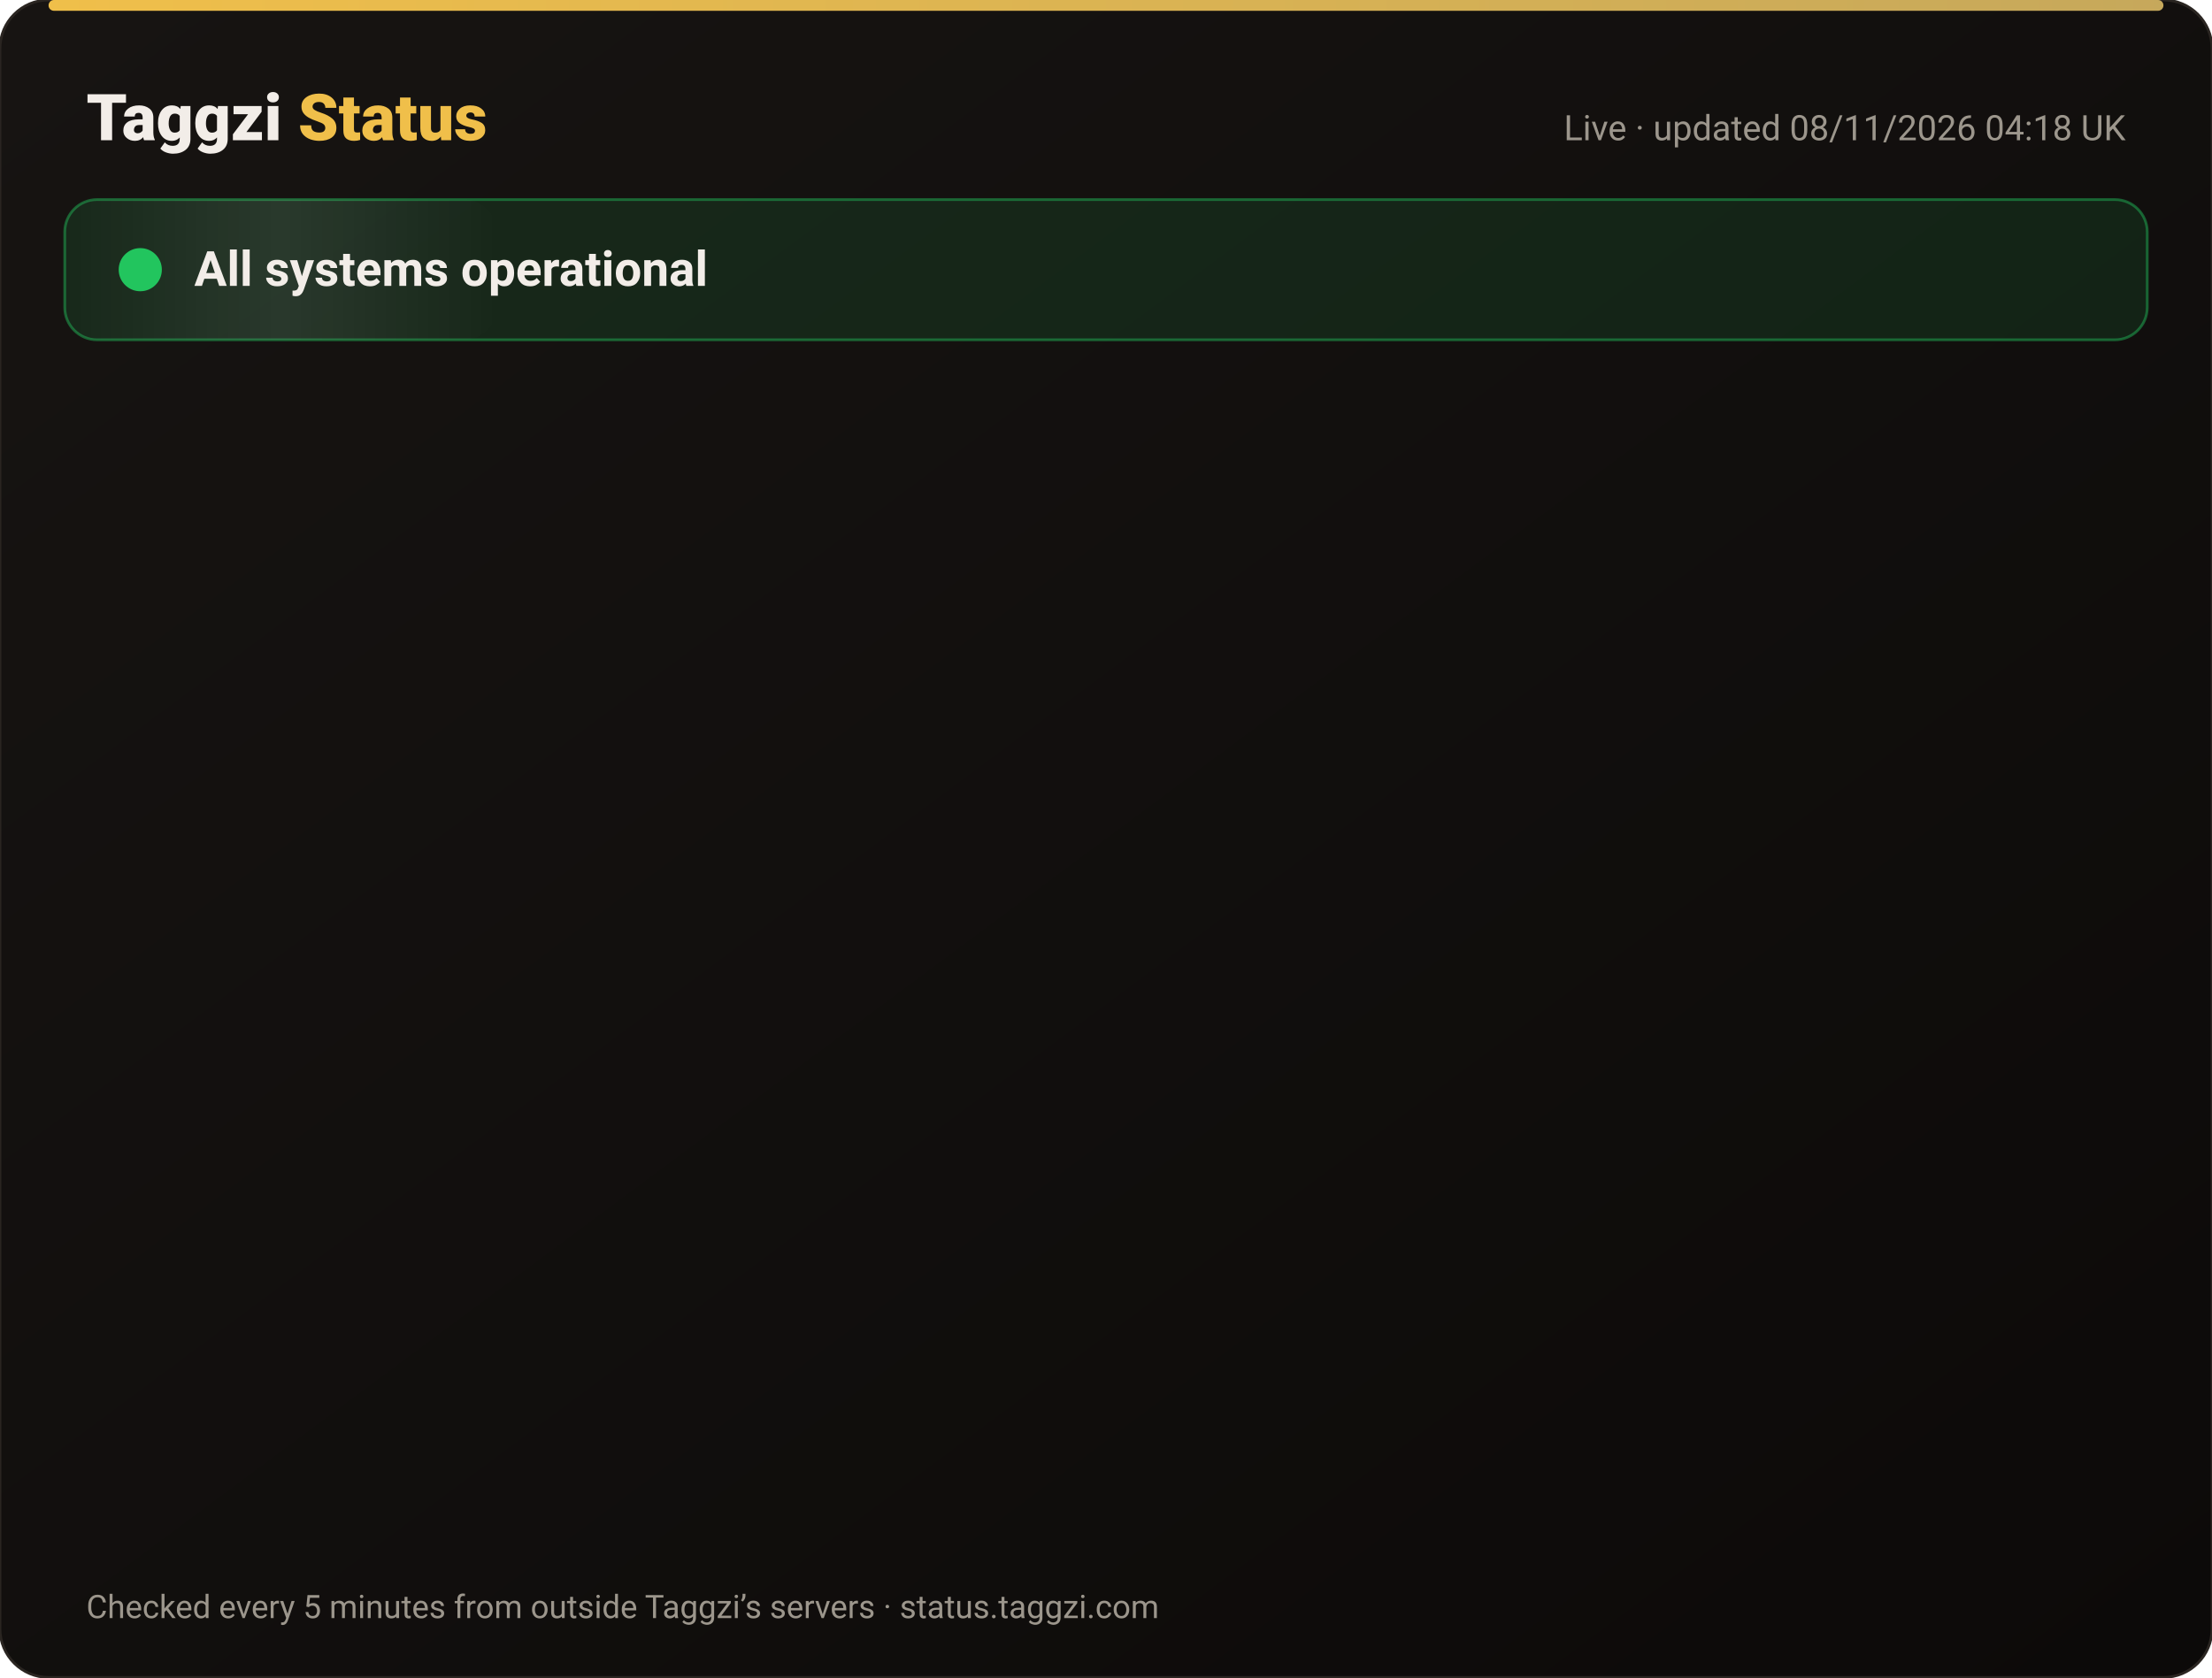
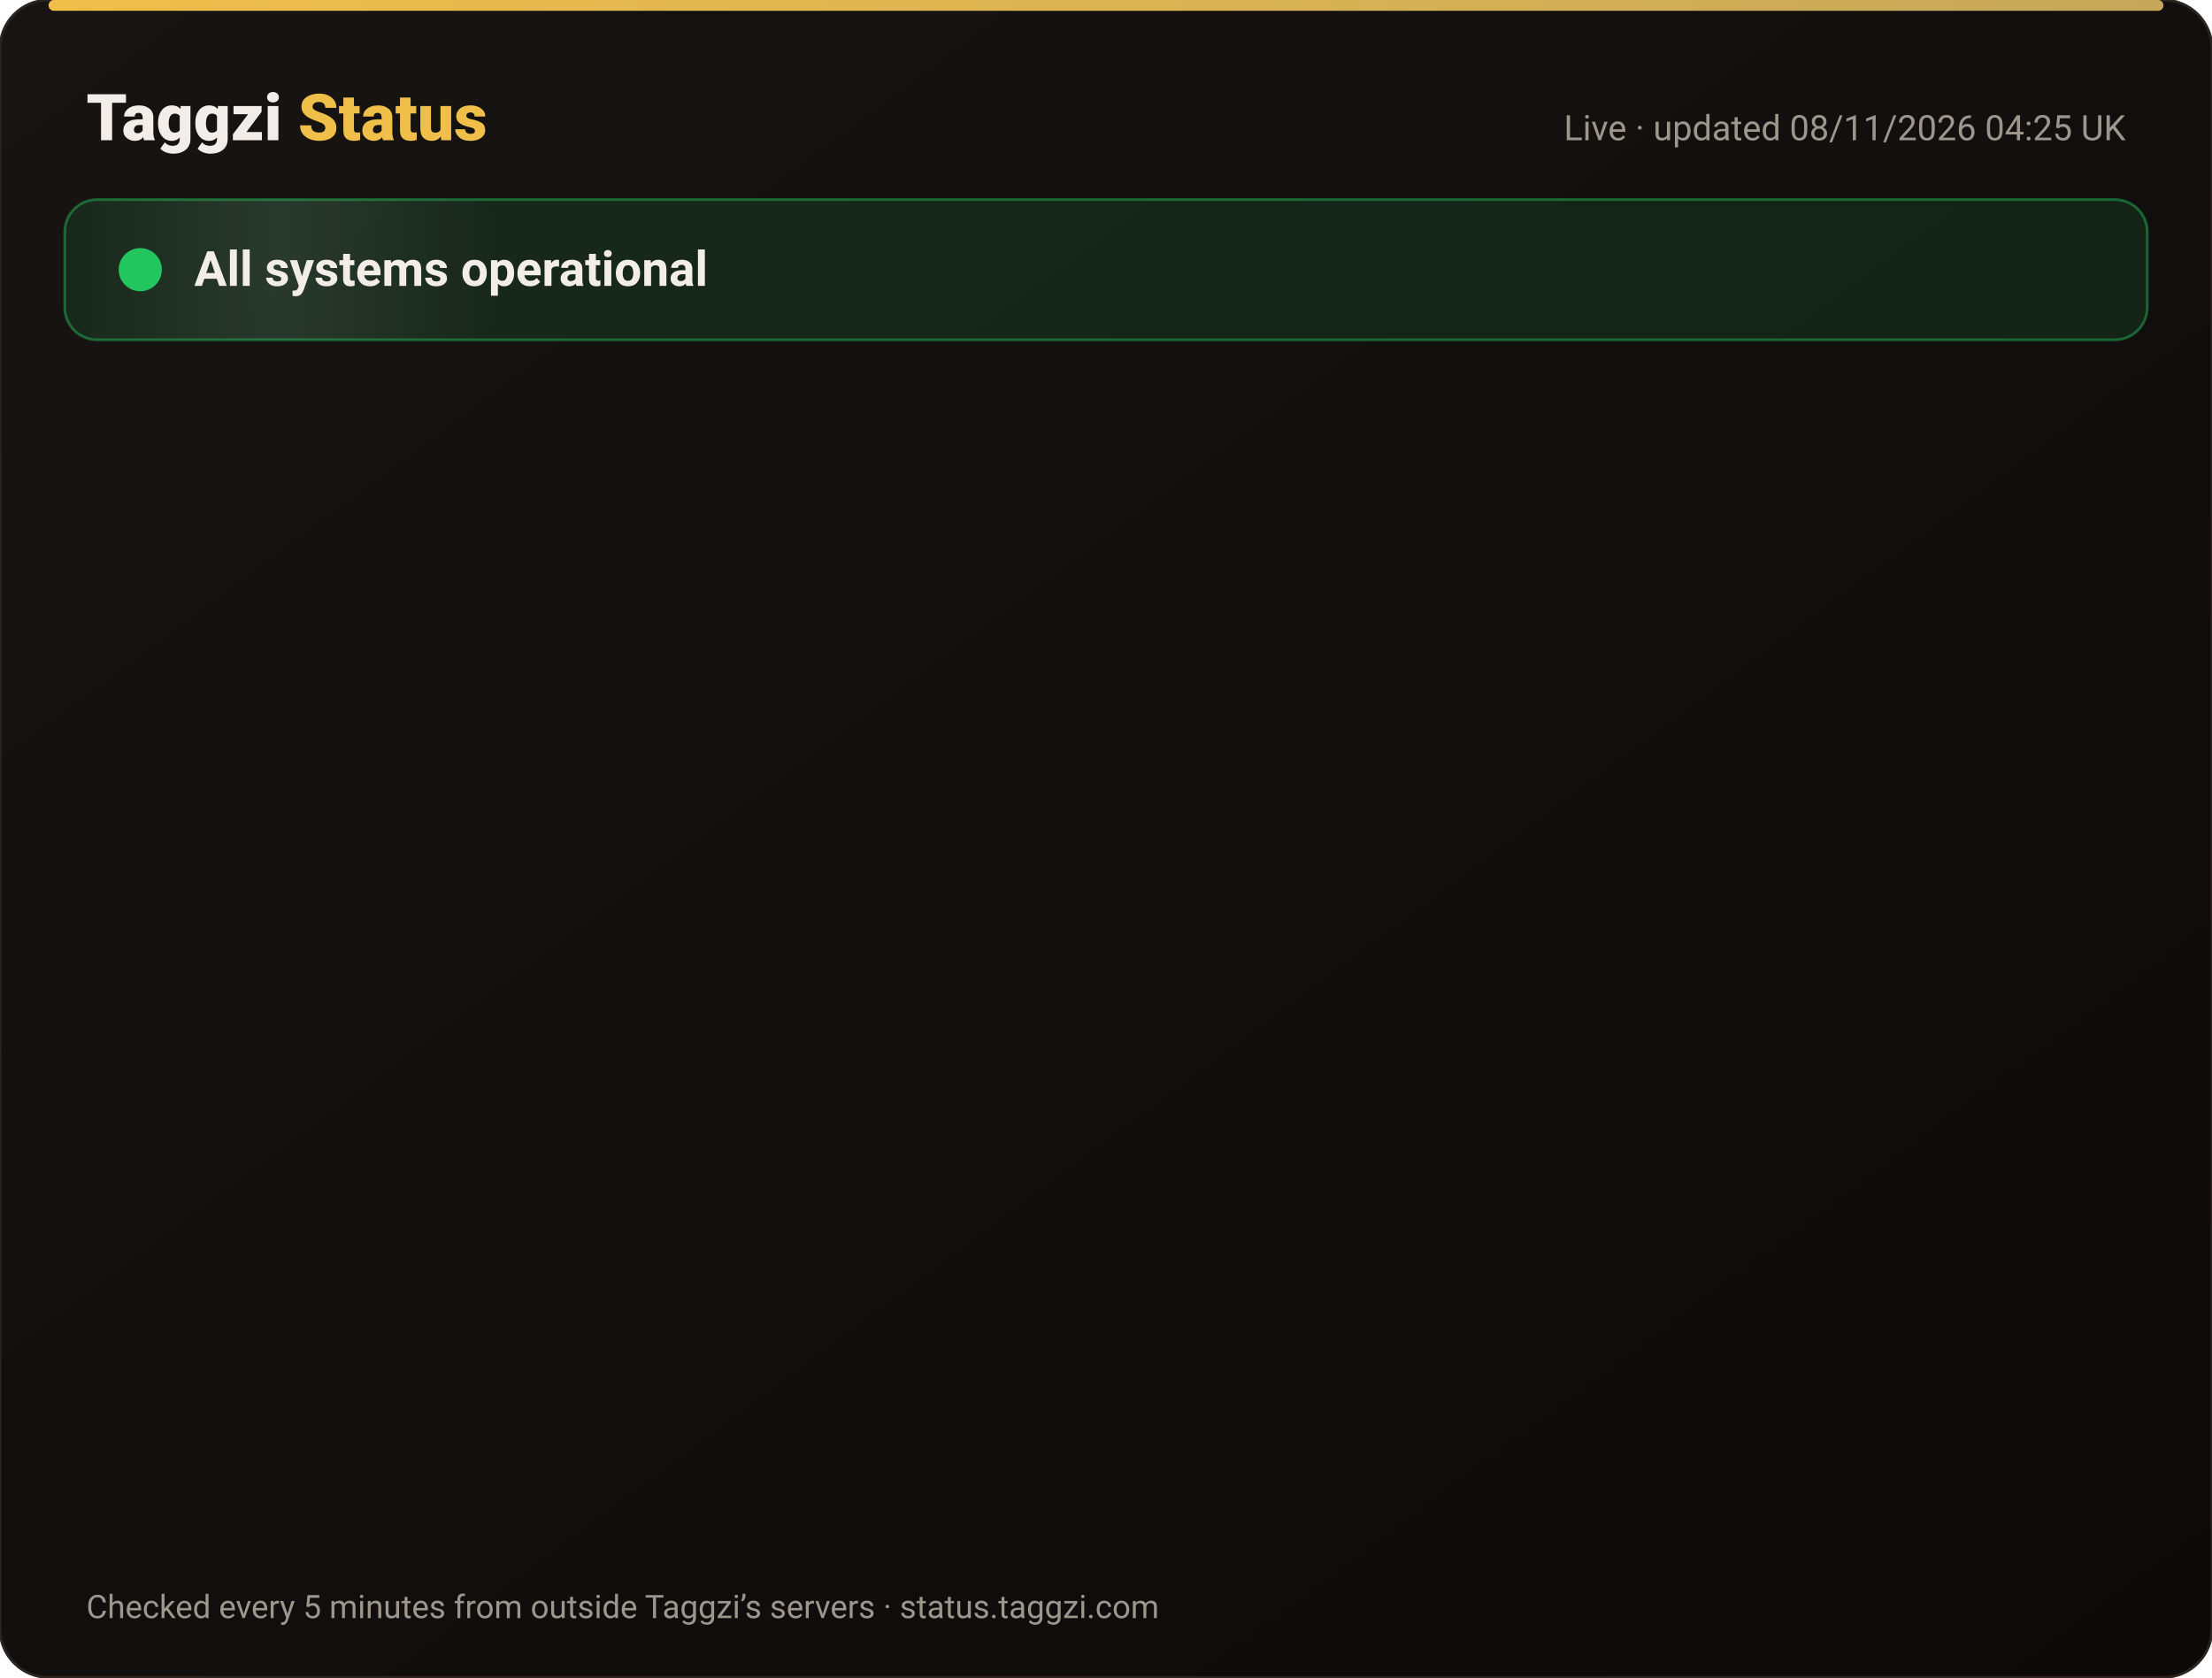
<svg xmlns="http://www.w3.org/2000/svg" width="820" height="622" viewBox="0 0 820 622" font-family="-apple-system,Segoe UI,Roboto,Helvetica,Arial,sans-serif">
  <defs>
    <linearGradient id="bg" x1="0" y1="0" x2="1" y2="1">
      <stop offset="0" stop-color="#171412" />
      <stop offset="1" stop-color="#0C0A09" />
    </linearGradient>
    <linearGradient id="gold" x1="0" x2="1">
      <stop offset="0" stop-color="#F0BF4A" />
      <stop offset="1" stop-color="#c6a85b" />
    </linearGradient>
    <linearGradient id="shine" x1="0" x2="1">
      <stop offset="0" stop-color="#fff" stop-opacity="0" />
      <stop offset=".5" stop-color="#fff" stop-opacity=".08" />
      <stop offset="1" stop-color="#fff" stop-opacity="0" />
    </linearGradient>
  </defs>
  <rect width="820" height="622" rx="18" fill="url(#bg)" stroke="#2a2521" />
  <rect x="18" y="0" width="784" height="4" rx="2" fill="url(#gold)" />
  <text x="32" y="52" font-size="24" font-weight="800" fill="#F2EDE8">Taggzi <tspan fill="#F0BF4A">Status</tspan>
  </text>
-   <text x="788" y="52" font-size="13" fill="#9C968C" text-anchor="end">Live · updated 08/11/2026 04:18 UK</text>
+   <text x="788" y="52" font-size="13" fill="#9C968C" text-anchor="end">Live · updated 08/11/2026 04:25 UK</text>
  <rect x="24" y="74" width="772" height="52" rx="12" fill="#22c55e" fill-opacity=".12" stroke="#22c55e" stroke-opacity=".45" />
  <rect x="24" y="74" width="160" height="52" rx="12" fill="url(#shine)">
    <animate attributeName="x" from="-160" to="820" dur="4s" repeatCount="indefinite" />
  </rect>
  <circle cx="52" cy="100" r="7" fill="#22c55e" />
  <circle cx="52" cy="100" r="7" fill="none" stroke="#22c55e" stroke-width="2">
    <animate attributeName="r" values="7;15;7" dur="2s" repeatCount="indefinite" />
    <animate attributeName="opacity" values=".9;0;.9" dur="2s" repeatCount="indefinite" />
  </circle>
  <text x="72" y="106" font-size="18" font-weight="700" fill="#F2EDE8">All systems operational</text>
  <g opacity="0">
    <animate attributeName="opacity" from="0" to="1" begin="0.00s" dur=".6s" fill="freeze" />
    <line x1="32" y1="188" x2="788" y2="188" stroke="#2a2521" />
    <circle cx="44" cy="166" r="6" fill="#22c55e">
      <animate attributeName="opacity" values="1;.45;1" dur="2.4s" begin="0.00s" repeatCount="indefinite" />
    </circle>
    <text x="62" y="171" font-size="15" font-weight="650" fill="#F2EDE8">Website</text>
    <text x="630" y="171" font-size="13" fill="#9C968C" text-anchor="end">99.97% uptime</text>
    <rect x="648" y="154" width="140" height="24" rx="12" fill="#22c55e" fill-opacity=".14" stroke="#22c55e" stroke-opacity=".5" />
    <text x="718" y="171" font-size="12" font-weight="700" fill="#22c55e" text-anchor="middle">Operational</text>
  </g>
  <g opacity="0">
    <animate attributeName="opacity" from="0" to="1" begin="0.15s" dur=".6s" fill="freeze" />
    <line x1="32" y1="234" x2="788" y2="234" stroke="#2a2521" />
    <circle cx="44" cy="212" r="6" fill="#22c55e">
      <animate attributeName="opacity" values="1;.45;1" dur="2.4s" begin="0.15s" repeatCount="indefinite" />
    </circle>
    <text x="62" y="217" font-size="15" font-weight="650" fill="#F2EDE8">Tag scans</text>
    <text x="630" y="217" font-size="13" fill="#9C968C" text-anchor="end">99.97% uptime</text>
    <rect x="648" y="200" width="140" height="24" rx="12" fill="#22c55e" fill-opacity=".14" stroke="#22c55e" stroke-opacity=".5" />
    <text x="718" y="217" font-size="12" font-weight="700" fill="#22c55e" text-anchor="middle">Operational</text>
  </g>
  <g opacity="0">
    <animate attributeName="opacity" from="0" to="1" begin="0.30s" dur=".6s" fill="freeze" />
    <line x1="32" y1="280" x2="788" y2="280" stroke="#2a2521" />
    <circle cx="44" cy="258" r="6" fill="#22c55e">
      <animate attributeName="opacity" values="1;.45;1" dur="2.4s" begin="0.30s" repeatCount="indefinite" />
    </circle>
    <text x="62" y="263" font-size="15" font-weight="650" fill="#F2EDE8">Manual tag lookup</text>
    <text x="630" y="263" font-size="13" fill="#9C968C" text-anchor="end">99.97% uptime</text>
    <rect x="648" y="246" width="140" height="24" rx="12" fill="#22c55e" fill-opacity=".14" stroke="#22c55e" stroke-opacity=".5" />
    <text x="718" y="263" font-size="12" font-weight="700" fill="#22c55e" text-anchor="middle">Operational</text>
  </g>
  <g opacity="0">
    <animate attributeName="opacity" from="0" to="1" begin="0.45s" dur=".6s" fill="freeze" />
    <line x1="32" y1="326" x2="788" y2="326" stroke="#2a2521" />
    <circle cx="44" cy="304" r="6" fill="#22c55e">
      <animate attributeName="opacity" values="1;.45;1" dur="2.4s" begin="0.45s" repeatCount="indefinite" />
    </circle>
    <text x="62" y="309" font-size="15" font-weight="650" fill="#F2EDE8">App &amp; login</text>
    <text x="630" y="309" font-size="13" fill="#9C968C" text-anchor="end">99.97% uptime</text>
    <rect x="648" y="292" width="140" height="24" rx="12" fill="#22c55e" fill-opacity=".14" stroke="#22c55e" stroke-opacity=".5" />
    <text x="718" y="309" font-size="12" font-weight="700" fill="#22c55e" text-anchor="middle">Operational</text>
  </g>
  <g opacity="0">
    <animate attributeName="opacity" from="0" to="1" begin="0.60s" dur=".6s" fill="freeze" />
    <line x1="32" y1="372" x2="788" y2="372" stroke="#2a2521" />
    <circle cx="44" cy="350" r="6" fill="#22c55e">
      <animate attributeName="opacity" values="1;.45;1" dur="2.4s" begin="0.60s" repeatCount="indefinite" />
    </circle>
    <text x="62" y="355" font-size="15" font-weight="650" fill="#F2EDE8">Community alerts</text>
    <text x="630" y="355" font-size="13" fill="#9C968C" text-anchor="end">99.97% uptime</text>
    <rect x="648" y="338" width="140" height="24" rx="12" fill="#22c55e" fill-opacity=".14" stroke="#22c55e" stroke-opacity=".5" />
    <text x="718" y="355" font-size="12" font-weight="700" fill="#22c55e" text-anchor="middle">Operational</text>
  </g>
  <g opacity="0">
    <animate attributeName="opacity" from="0" to="1" begin="0.75s" dur=".6s" fill="freeze" />
    <line x1="32" y1="418" x2="788" y2="418" stroke="#2a2521" />
    <circle cx="44" cy="396" r="6" fill="#22c55e">
      <animate attributeName="opacity" values="1;.45;1" dur="2.4s" begin="0.75s" repeatCount="indefinite" />
    </circle>
    <text x="62" y="401" font-size="15" font-weight="650" fill="#F2EDE8">Private calling</text>
    <text x="630" y="401" font-size="13" fill="#9C968C" text-anchor="end">99.97% uptime</text>
    <rect x="648" y="384" width="140" height="24" rx="12" fill="#22c55e" fill-opacity=".14" stroke="#22c55e" stroke-opacity=".5" />
    <text x="718" y="401" font-size="12" font-weight="700" fill="#22c55e" text-anchor="middle">Operational</text>
  </g>
  <g opacity="0">
    <animate attributeName="opacity" from="0" to="1" begin="0.90s" dur=".6s" fill="freeze" />
    <line x1="32" y1="464" x2="788" y2="464" stroke="#2a2521" />
    <circle cx="44" cy="442" r="6" fill="#22c55e">
      <animate attributeName="opacity" values="1;.45;1" dur="2.4s" begin="0.90s" repeatCount="indefinite" />
    </circle>
    <text x="62" y="447" font-size="15" font-weight="650" fill="#F2EDE8">Payments</text>
    <text x="630" y="447" font-size="13" fill="#9C968C" text-anchor="end">99.96% uptime</text>
    <rect x="648" y="430" width="140" height="24" rx="12" fill="#22c55e" fill-opacity=".14" stroke="#22c55e" stroke-opacity=".5" />
    <text x="718" y="447" font-size="12" font-weight="700" fill="#22c55e" text-anchor="middle">Operational</text>
  </g>
  <g opacity="0">
    <animate attributeName="opacity" from="0" to="1" begin="1.05s" dur=".6s" fill="freeze" />
    <line x1="32" y1="510" x2="788" y2="510" stroke="#2a2521" />
    <circle cx="44" cy="488" r="6" fill="#22c55e">
      <animate attributeName="opacity" values="1;.45;1" dur="2.4s" begin="1.05s" repeatCount="indefinite" />
    </circle>
    <text x="62" y="493" font-size="15" font-weight="650" fill="#F2EDE8">Email &amp; support</text>
    <text x="630" y="493" font-size="13" fill="#9C968C" text-anchor="end">99.97% uptime</text>
    <rect x="648" y="476" width="140" height="24" rx="12" fill="#22c55e" fill-opacity=".14" stroke="#22c55e" stroke-opacity=".5" />
    <text x="718" y="493" font-size="12" font-weight="700" fill="#22c55e" text-anchor="middle">Operational</text>
  </g>
  <g opacity="0">
    <animate attributeName="opacity" from="0" to="1" begin="1.20s" dur=".6s" fill="freeze" />
    <line x1="32" y1="556" x2="788" y2="556" stroke="#2a2521" />
    <circle cx="44" cy="534" r="6" fill="#22c55e">
      <animate attributeName="opacity" values="1;.45;1" dur="2.4s" begin="1.20s" repeatCount="indefinite" />
    </circle>
    <text x="62" y="539" font-size="15" font-weight="650" fill="#F2EDE8">Secure connection (SSL)</text>
    <text x="630" y="539" font-size="13" fill="#9C968C" text-anchor="end">100.00% uptime</text>
    <rect x="648" y="522" width="140" height="24" rx="12" fill="#22c55e" fill-opacity=".14" stroke="#22c55e" stroke-opacity=".5" />
    <text x="718" y="539" font-size="12" font-weight="700" fill="#22c55e" text-anchor="middle">Operational</text>
  </g>
  <text x="32" y="600" font-size="12" fill="#9C968C">Checked every 5 minutes from outside Taggzi’s servers · status.taggzi.com</text>
</svg>
